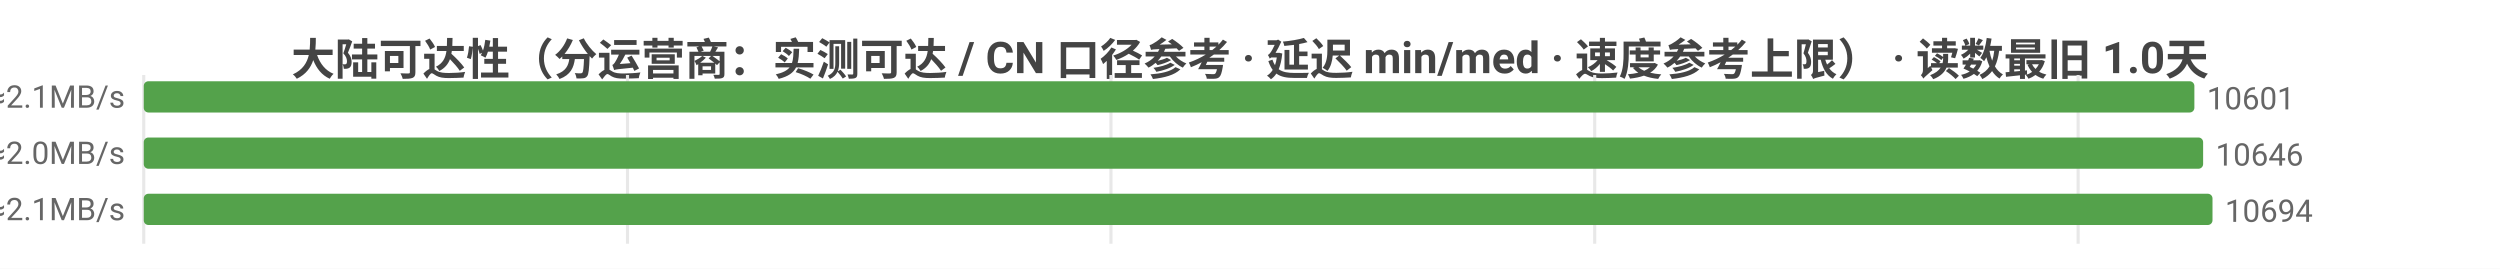
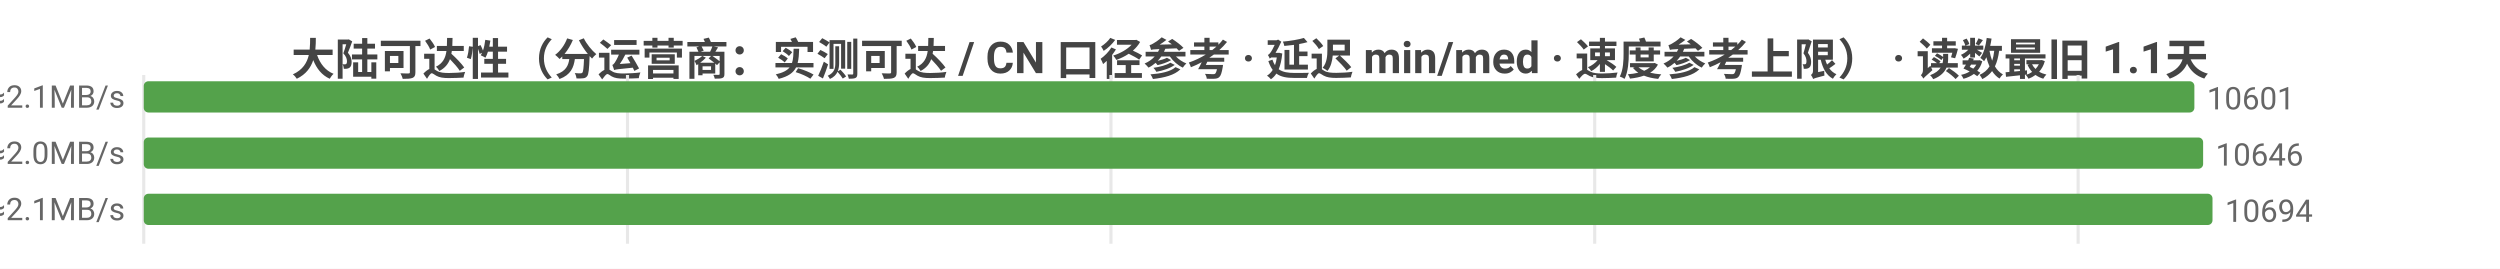
<svg xmlns="http://www.w3.org/2000/svg" width="800" height="86" viewBox="0 0 800 86">
  <rect width="800" height="86" fill="#ffffff" />
  <style>text{font-family:system-ui,-apple-system,'Segoe UI',Roboto,'PingFang SC','Microsoft YaHei','Noto Sans CJK SC',sans-serif}.g{stroke:#e8e8e8;stroke-width:1}.a{stroke:#999;stroke-width:1}.t{font-size:10px;fill:#666}.m{font-size:10px;text-anchor:middle;fill:#666}.e{font-size:10px;text-anchor:end;fill:#666}.l{font-size:11px;fill:#333}.tt{font-size:14px;font-weight:600;text-anchor:middle;fill:#444}.em{font-size:13px;text-anchor:middle;fill:#999}</style>
-   <text class="tt" x="400.0" y="24">大陆可达性（分运营商：实测可达 / CN 口径参考 · 延迟 min/med · 速度参考上限） · 读数最旧 1.0天</text>
+   <text class="tt" x="400.0" y="24">大陆可达性（分运营商：实测可达 / CN 口径参考 · 延迟 min/med · 速度参考上限） · 读数最旧 1.1天</text>
  <line class="g" x1="46" y1="24" x2="46" y2="78" />
  <line class="g" x1="200.8" y1="24" x2="200.8" y2="78" />
  <line class="g" x1="355.5" y1="24" x2="355.5" y2="78" />
  <line class="g" x1="510.3" y1="24" x2="510.3" y2="78" />
  <line class="g" x1="665.0" y1="24" x2="665.0" y2="78" />
  <text class="e" x="40" y="35">中国电信  实测可达 10601/10751 · CN口径 12019  min7/med228ms  ≈2.1MB/s</text>
  <rect x="46" y="26" width="656.2" height="10" fill="#54a24b" rx="1.5" />
  <text class="t" x="706.2" y="35">10601</text>
  <text class="e" x="40" y="53">中国联通  实测可达 10646/10807 · CN口径 12019  min7/med241ms  ≈2.0MB/s</text>
  <rect x="46" y="44" width="659.0" height="10" fill="#54a24b" rx="1.5" />
  <text class="t" x="709.0" y="53">10646</text>
  <text class="e" x="40" y="71">中国移动  实测可达 10694/10849 · CN口径 12019  min5/med233ms  ≈2.1MB/s</text>
  <rect x="46" y="62" width="662" height="10" fill="#54a24b" rx="1.5" />
  <text class="t" x="712" y="71">10694</text>
</svg>
